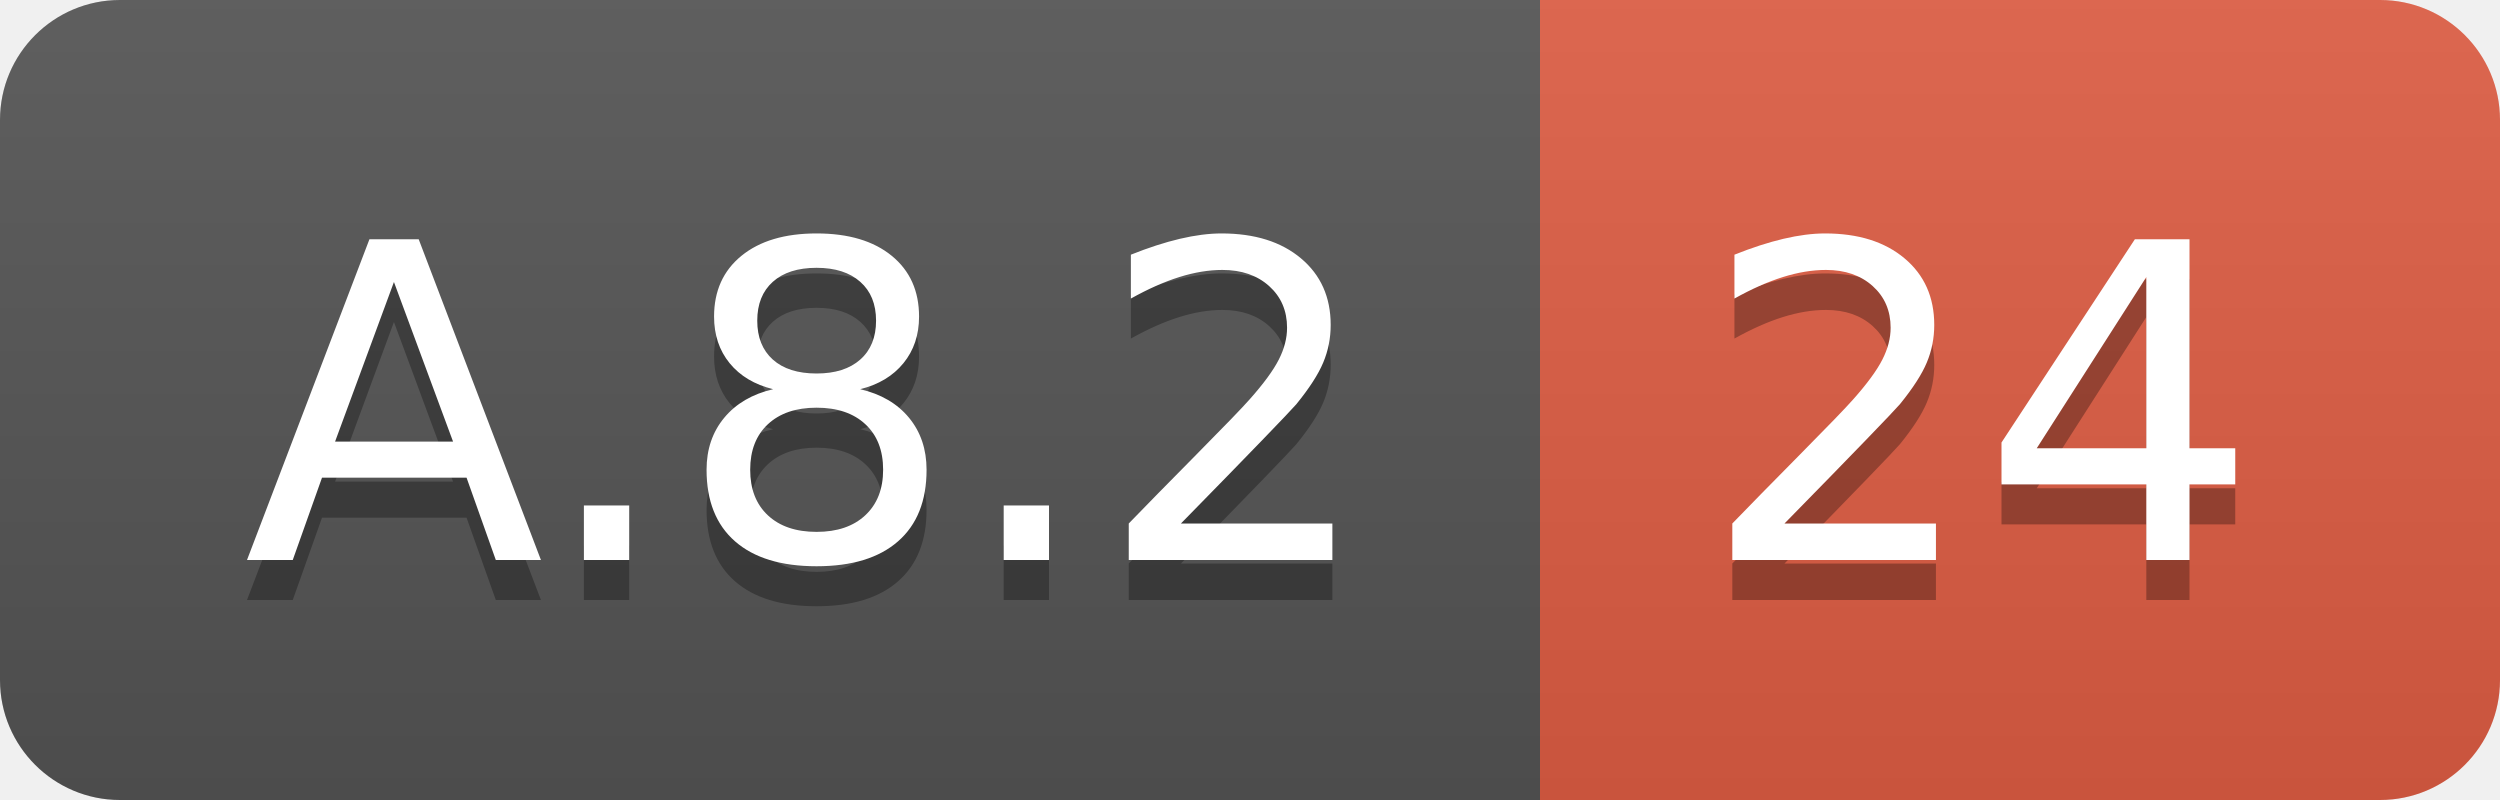
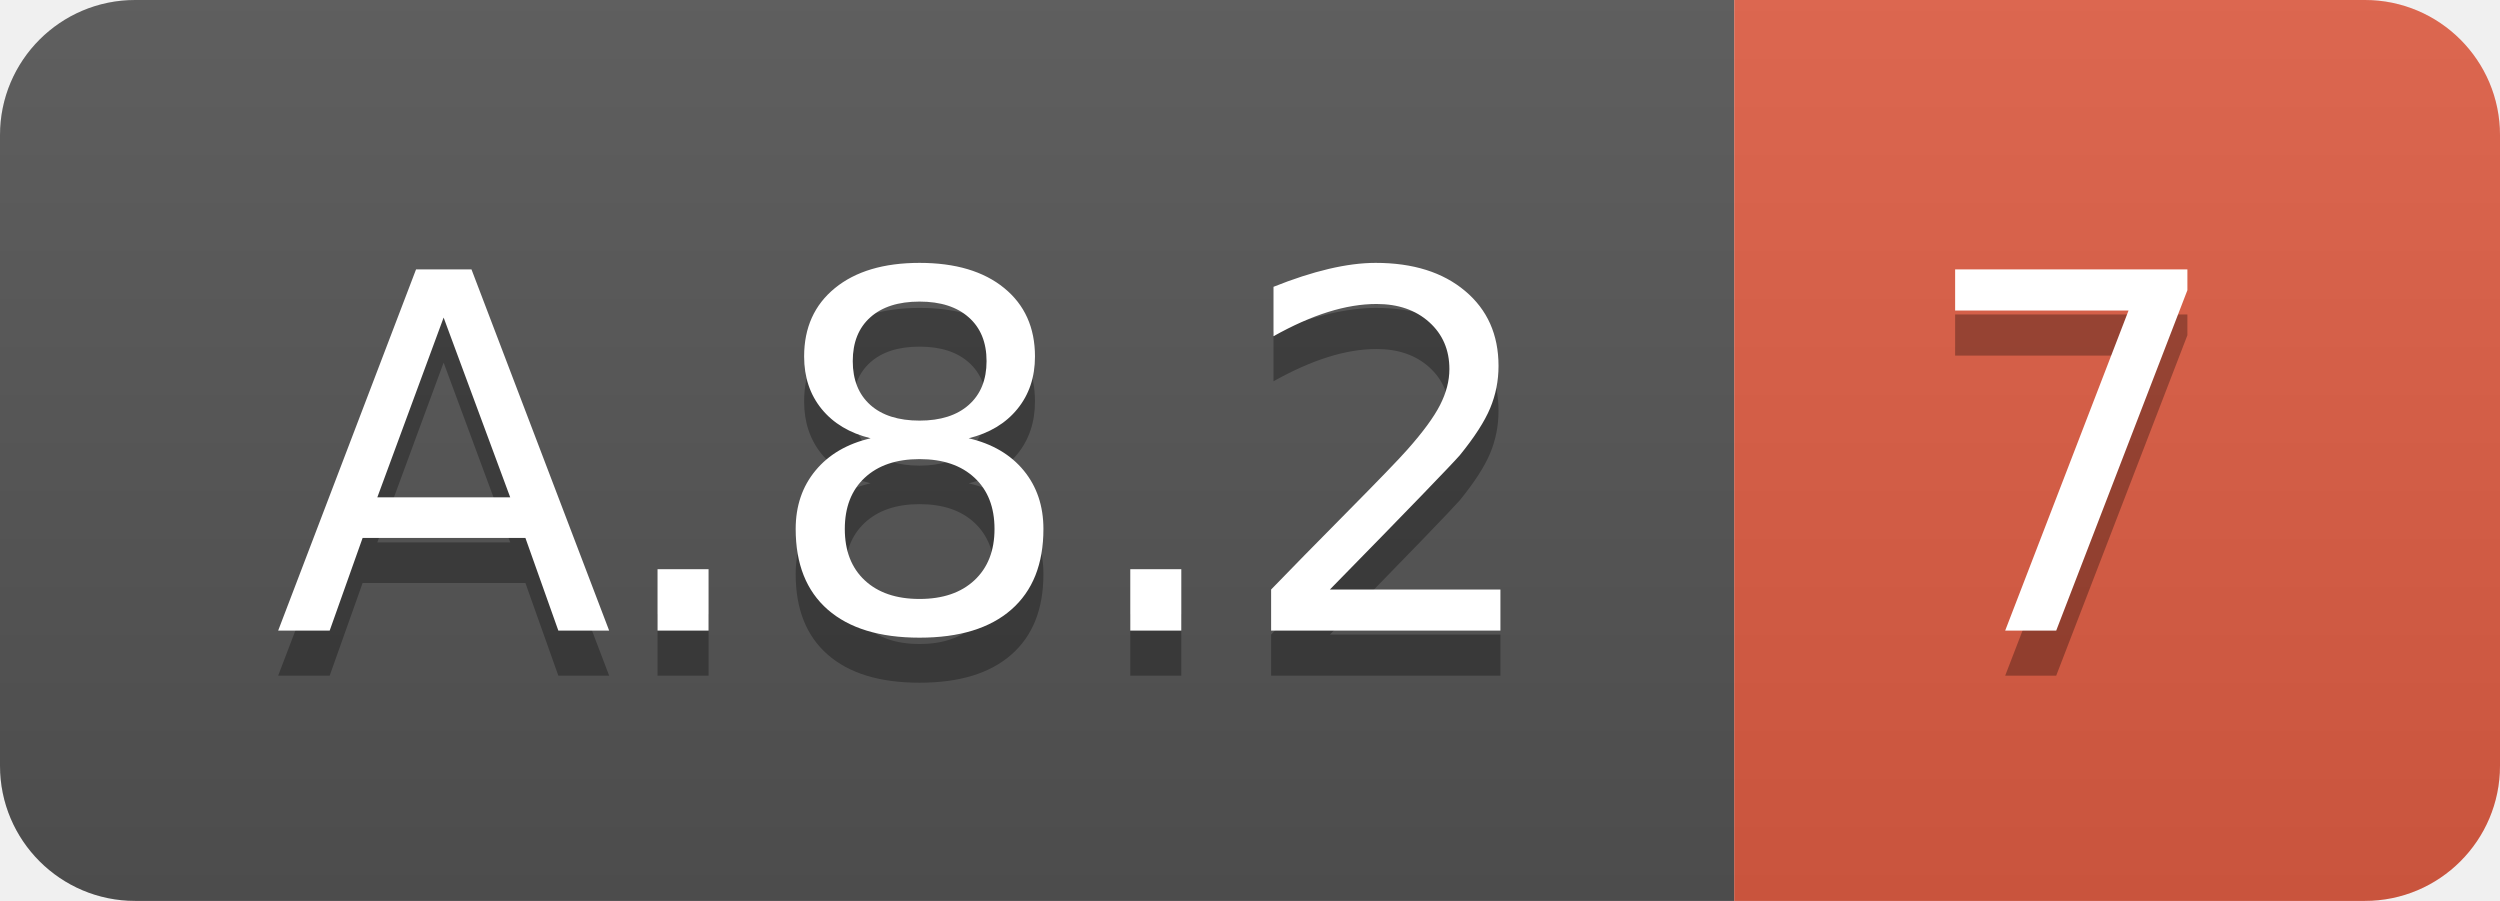
- <svg xmlns="http://www.w3.org/2000/svg" width="62.5" height="20">
+ <svg xmlns="http://www.w3.org/2000/svg" width="55.5" height="20">
  <linearGradient id="smooth" x2="0" y2="100%">
    <stop offset="0" stop-color="#bbb" stop-opacity=".1" />
    <stop offset="1" stop-opacity=".1" />
  </linearGradient>
  <clipPath id="round">
-     <rect width="62.5" height="20" rx="3" fill="#fff" />
+     <rect width="55.5" height="20" rx="3" fill="#fff" />
  </clipPath>
  <g clip-path="url(#round)">
    <rect width="38.5" height="20" fill="#555" />
-     <rect x="38.5" width="24.0" height="20" fill="#e05d44" />
-     <rect width="62.5" height="20" fill="url(#smooth)" />
+     <rect x="38.5" width="17.0" height="20" fill="#e05d44" />
+     <rect width="55.5" height="20" fill="url(#smooth)" />
  </g>
  <g fill="#fff" text-anchor="middle" font-family="DejaVu Sans,Verdana,Geneva,sans-serif" font-size="110">
    <text x="202.5" y="150" fill="#010101" fill-opacity=".3" transform="scale(0.1)" textLength="285.0" lengthAdjust="spacing">A.8.2</text>
    <text x="202.5" y="140" transform="scale(0.1)" textLength="285.0" lengthAdjust="spacing">A.8.2</text>
-     <text x="495.0" y="150" fill="#010101" fill-opacity=".3" transform="scale(0.1)" textLength="140.0" lengthAdjust="spacing">24</text>
-     <text x="495.0" y="140" transform="scale(0.1)" textLength="140.0" lengthAdjust="spacing">24</text>
+     <text x="460.0" y="150" fill="#010101" fill-opacity=".3" transform="scale(0.1)" textLength="70.0" lengthAdjust="spacing">7</text>
+     <text x="460.0" y="140" transform="scale(0.1)" textLength="70.0" lengthAdjust="spacing">7</text>
  </g>
</svg>
